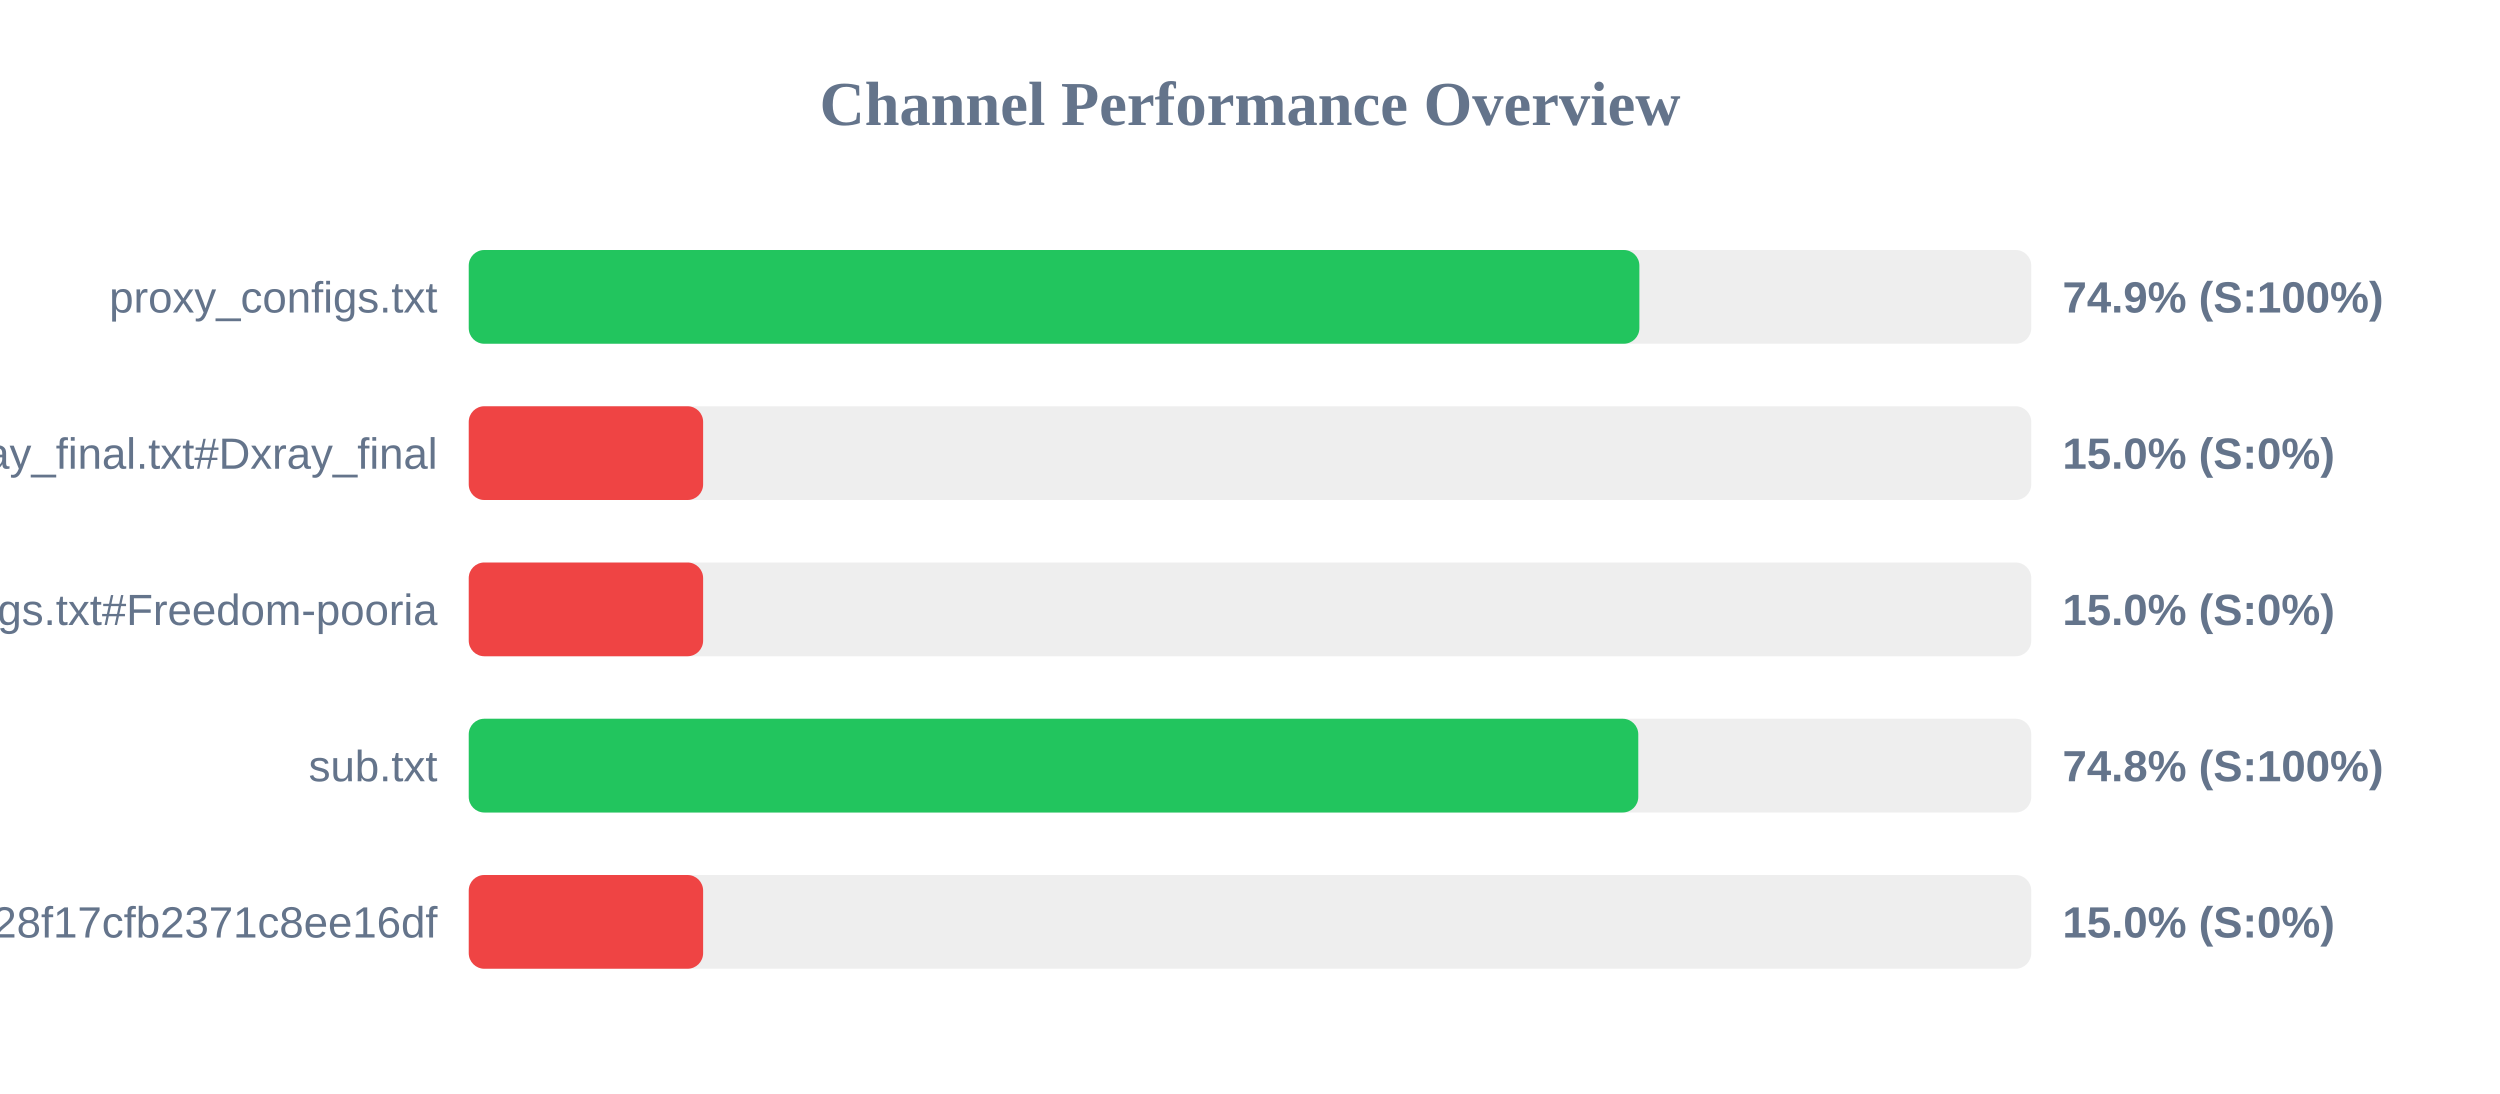
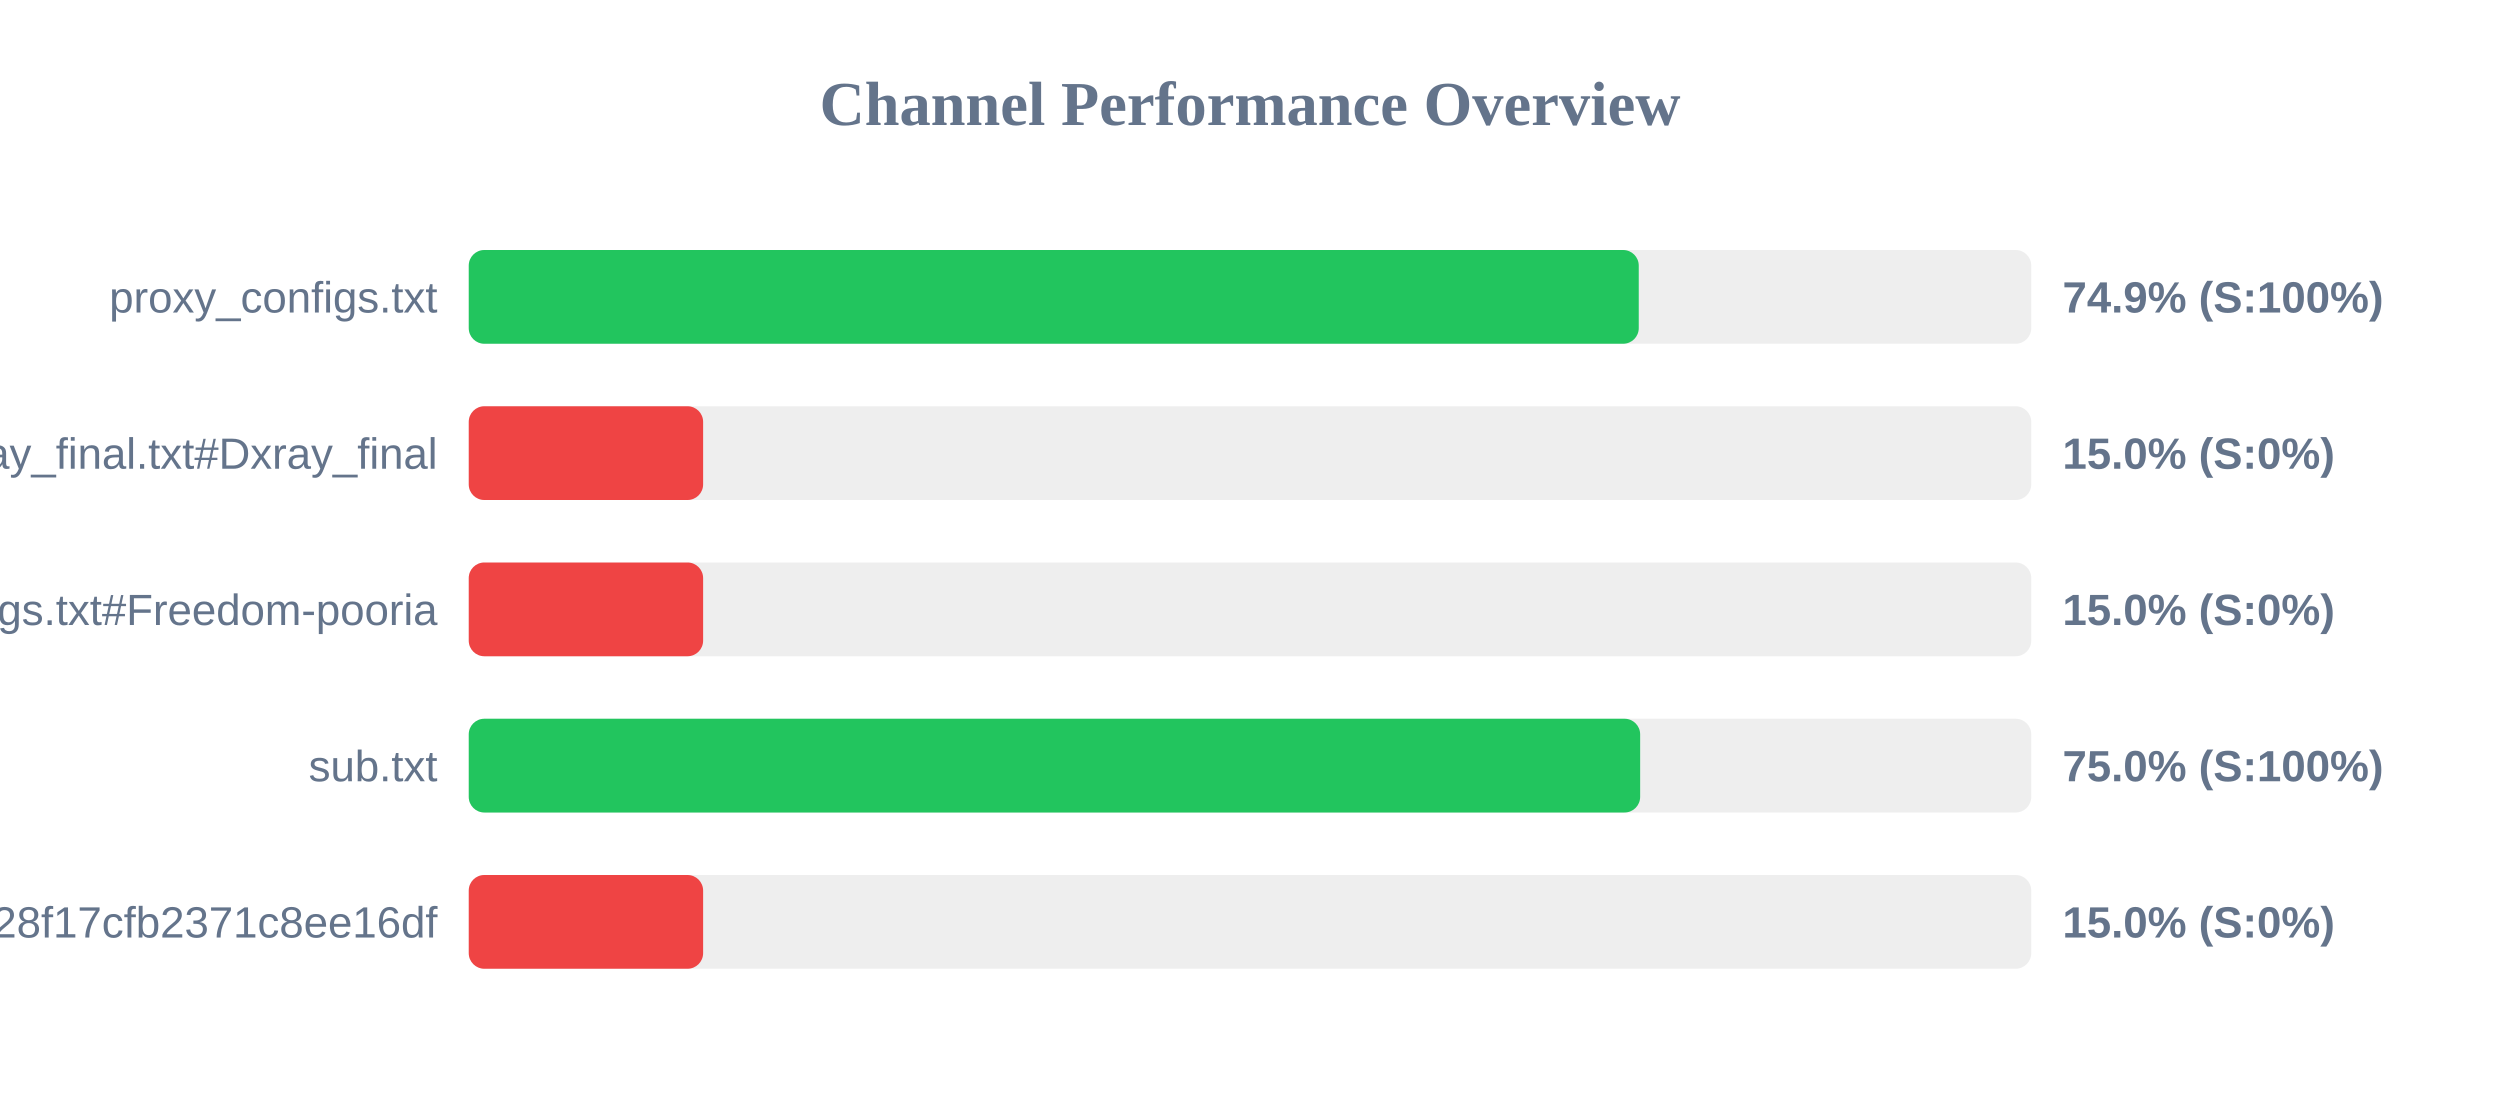
<svg xmlns="http://www.w3.org/2000/svg" width="800" height="350" version="1.1">
  <style>
        .row { font: 14px Arial; fill: #64748b; }
        .score { font: bold 14px Arial; fill: #64748b; }
    </style>
  <text x="400" y="40" text-anchor="middle" font-size="20px" font-weight="bold" fill="#64748b">Channel Performance Overview</text>
  <rect x="150" y="80" width="500" height="30" fill="#eee" rx="5" />
-   <rect x="150" y="80" width="374.6" height="30" fill="#22c55e" rx="5" />
+   <rect x="150" y="80" width="374.4" height="30" fill="#22c55e" rx="5" />
  <text x="140" y="100" text-anchor="end" class="row">proxy_configs.txt</text>
  <text x="660" y="100" text-anchor="start" class="score">74.9% (S:100%)</text>
  <rect x="150" y="130" width="500" height="30" fill="#eee" rx="5" />
  <rect x="150" y="130" width="75.0" height="30" fill="#ef4444" rx="5" />
  <text x="140" y="150" text-anchor="end" class="row">xray_final.txt#Dxray_final</text>
  <text x="660" y="150" text-anchor="start" class="score">15.0% (S:0%)</text>
  <rect x="150" y="180" width="500" height="30" fill="#eee" rx="5" />
  <rect x="150" y="180" width="75.0" height="30" fill="#ef4444" rx="5" />
  <text x="140" y="200" text-anchor="end" class="row">v2ray_configs.txt#Freedom-pooria</text>
  <text x="660" y="200" text-anchor="start" class="score">15.0% (S:0%)</text>
  <rect x="150" y="230" width="500" height="30" fill="#eee" rx="5" />
-   <rect x="150" y="230" width="374.25" height="30" fill="#22c55e" rx="5" />
+   <rect x="150" y="230" width="374.85" height="30" fill="#22c55e" rx="5" />
  <text x="140" y="250" text-anchor="end" class="row">sub.txt</text>
-   <text x="660" y="250" text-anchor="start" class="score">74.8% (S:100%)</text>
+   <text x="660" y="250" text-anchor="start" class="score">75.0% (S:100%)</text>
  <rect x="150" y="280" width="500" height="30" fill="#eee" rx="5" />
  <rect x="150" y="280" width="75.0" height="30" fill="#ef4444" rx="5" />
  <text x="140" y="300" text-anchor="end" class="row">?token=fedfed7b41b828f17cfb2371c8ee16df</text>
  <text x="660" y="300" text-anchor="start" class="score">15.0% (S:0%)</text>
</svg>
